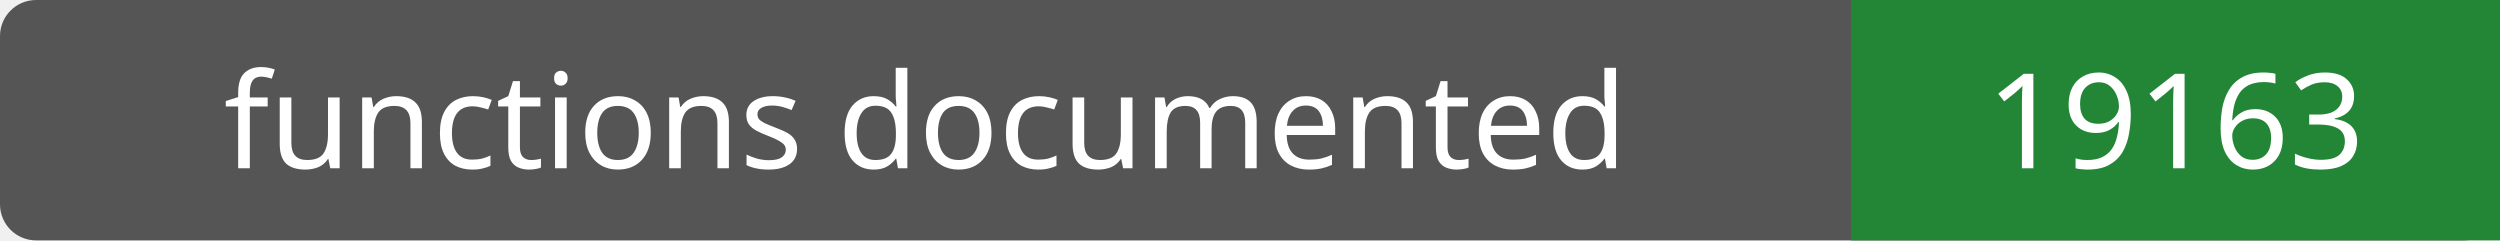
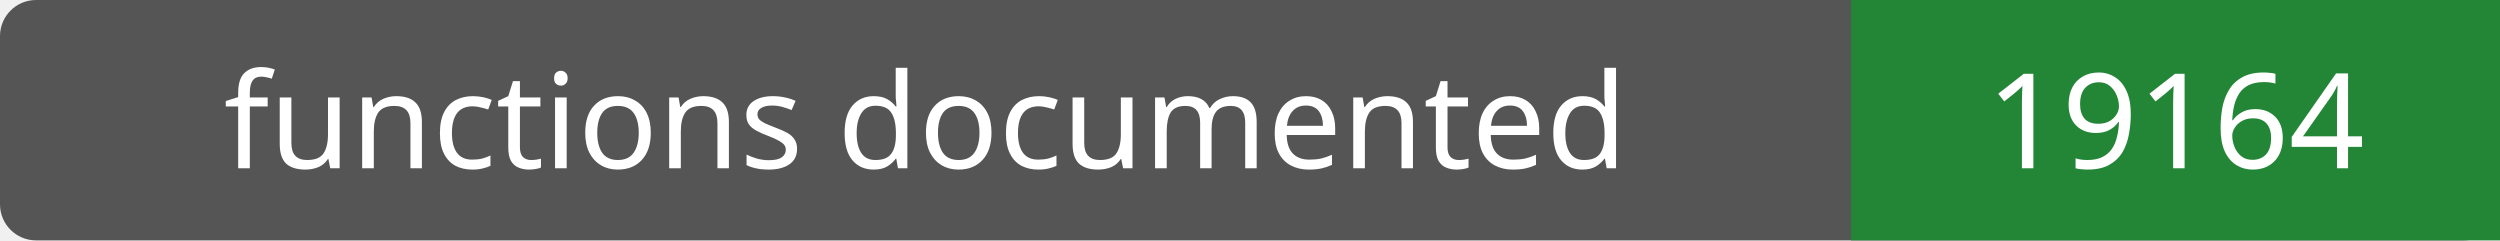
- <svg xmlns="http://www.w3.org/2000/svg" width="208" height="20" role="img" aria-label="functions documented: 19163">
+ <svg xmlns="http://www.w3.org/2000/svg" width="208" height="20" role="img" aria-label="functions documented: 19164">
  <rect width="208" height="20" rx="3" fill="#555" />
  <path fill="#238636" d="M154 0h54v20H154z" />
  <g fill="#fff" text-anchor="middle" font-family="Verdana,sans-serif" font-size="11">
    <text x="77.0" y="14">functions documented</text>
-     <text x="181.0" y="14">19163</text>
+     <text x="181.0" y="14">19164</text>
  </g>
</svg>
